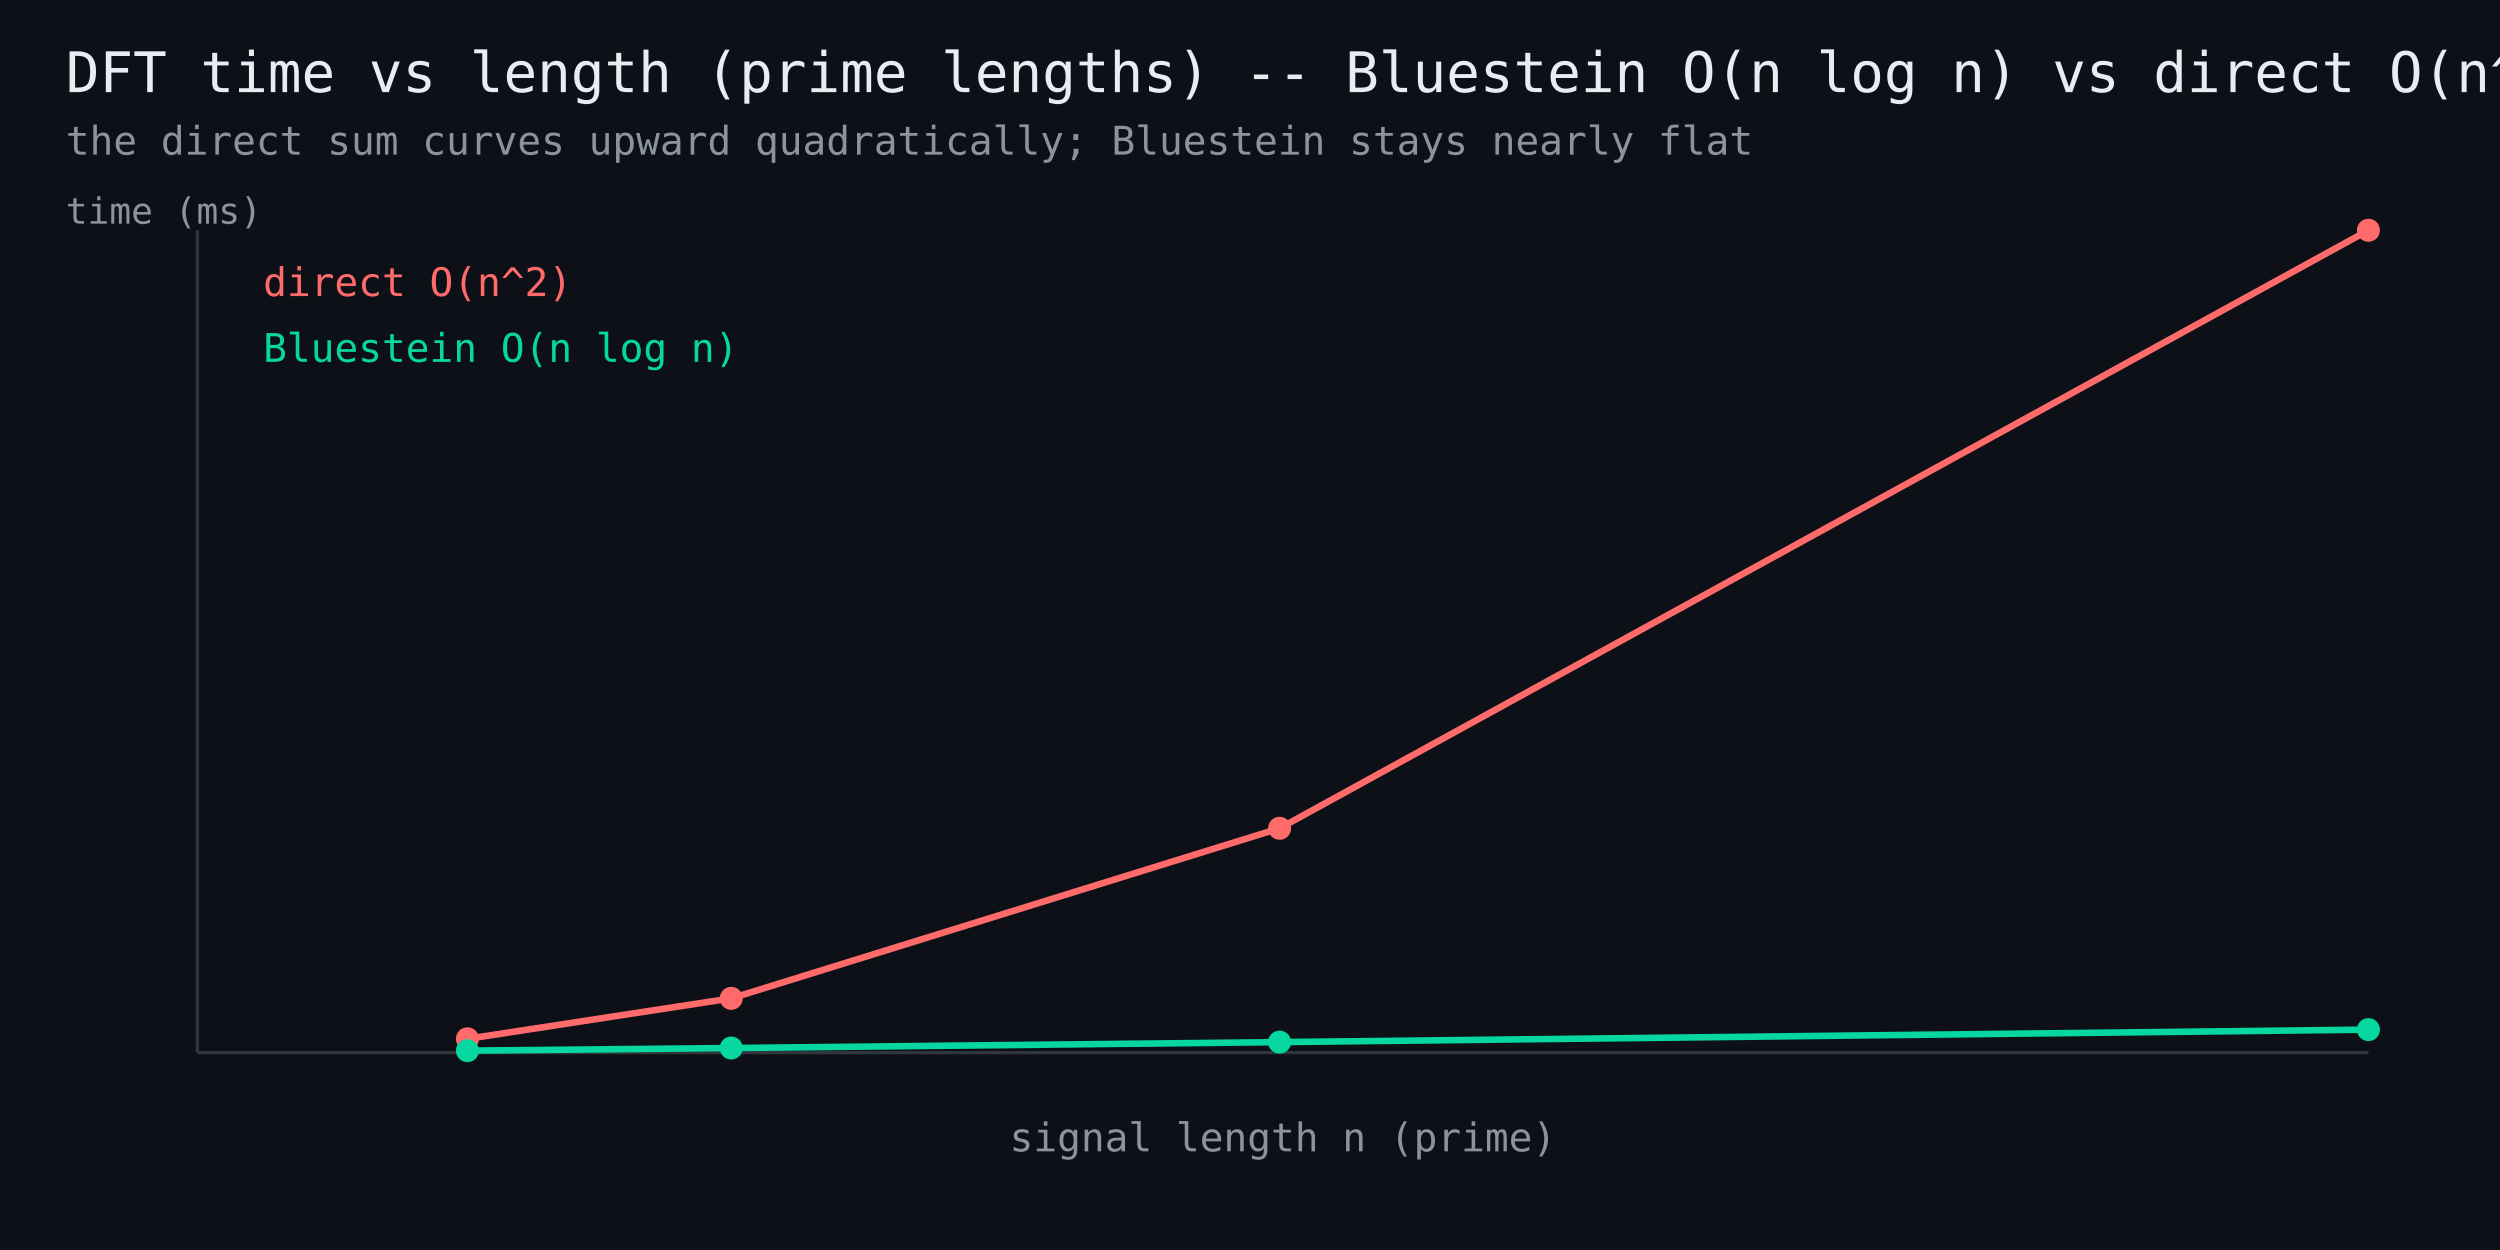
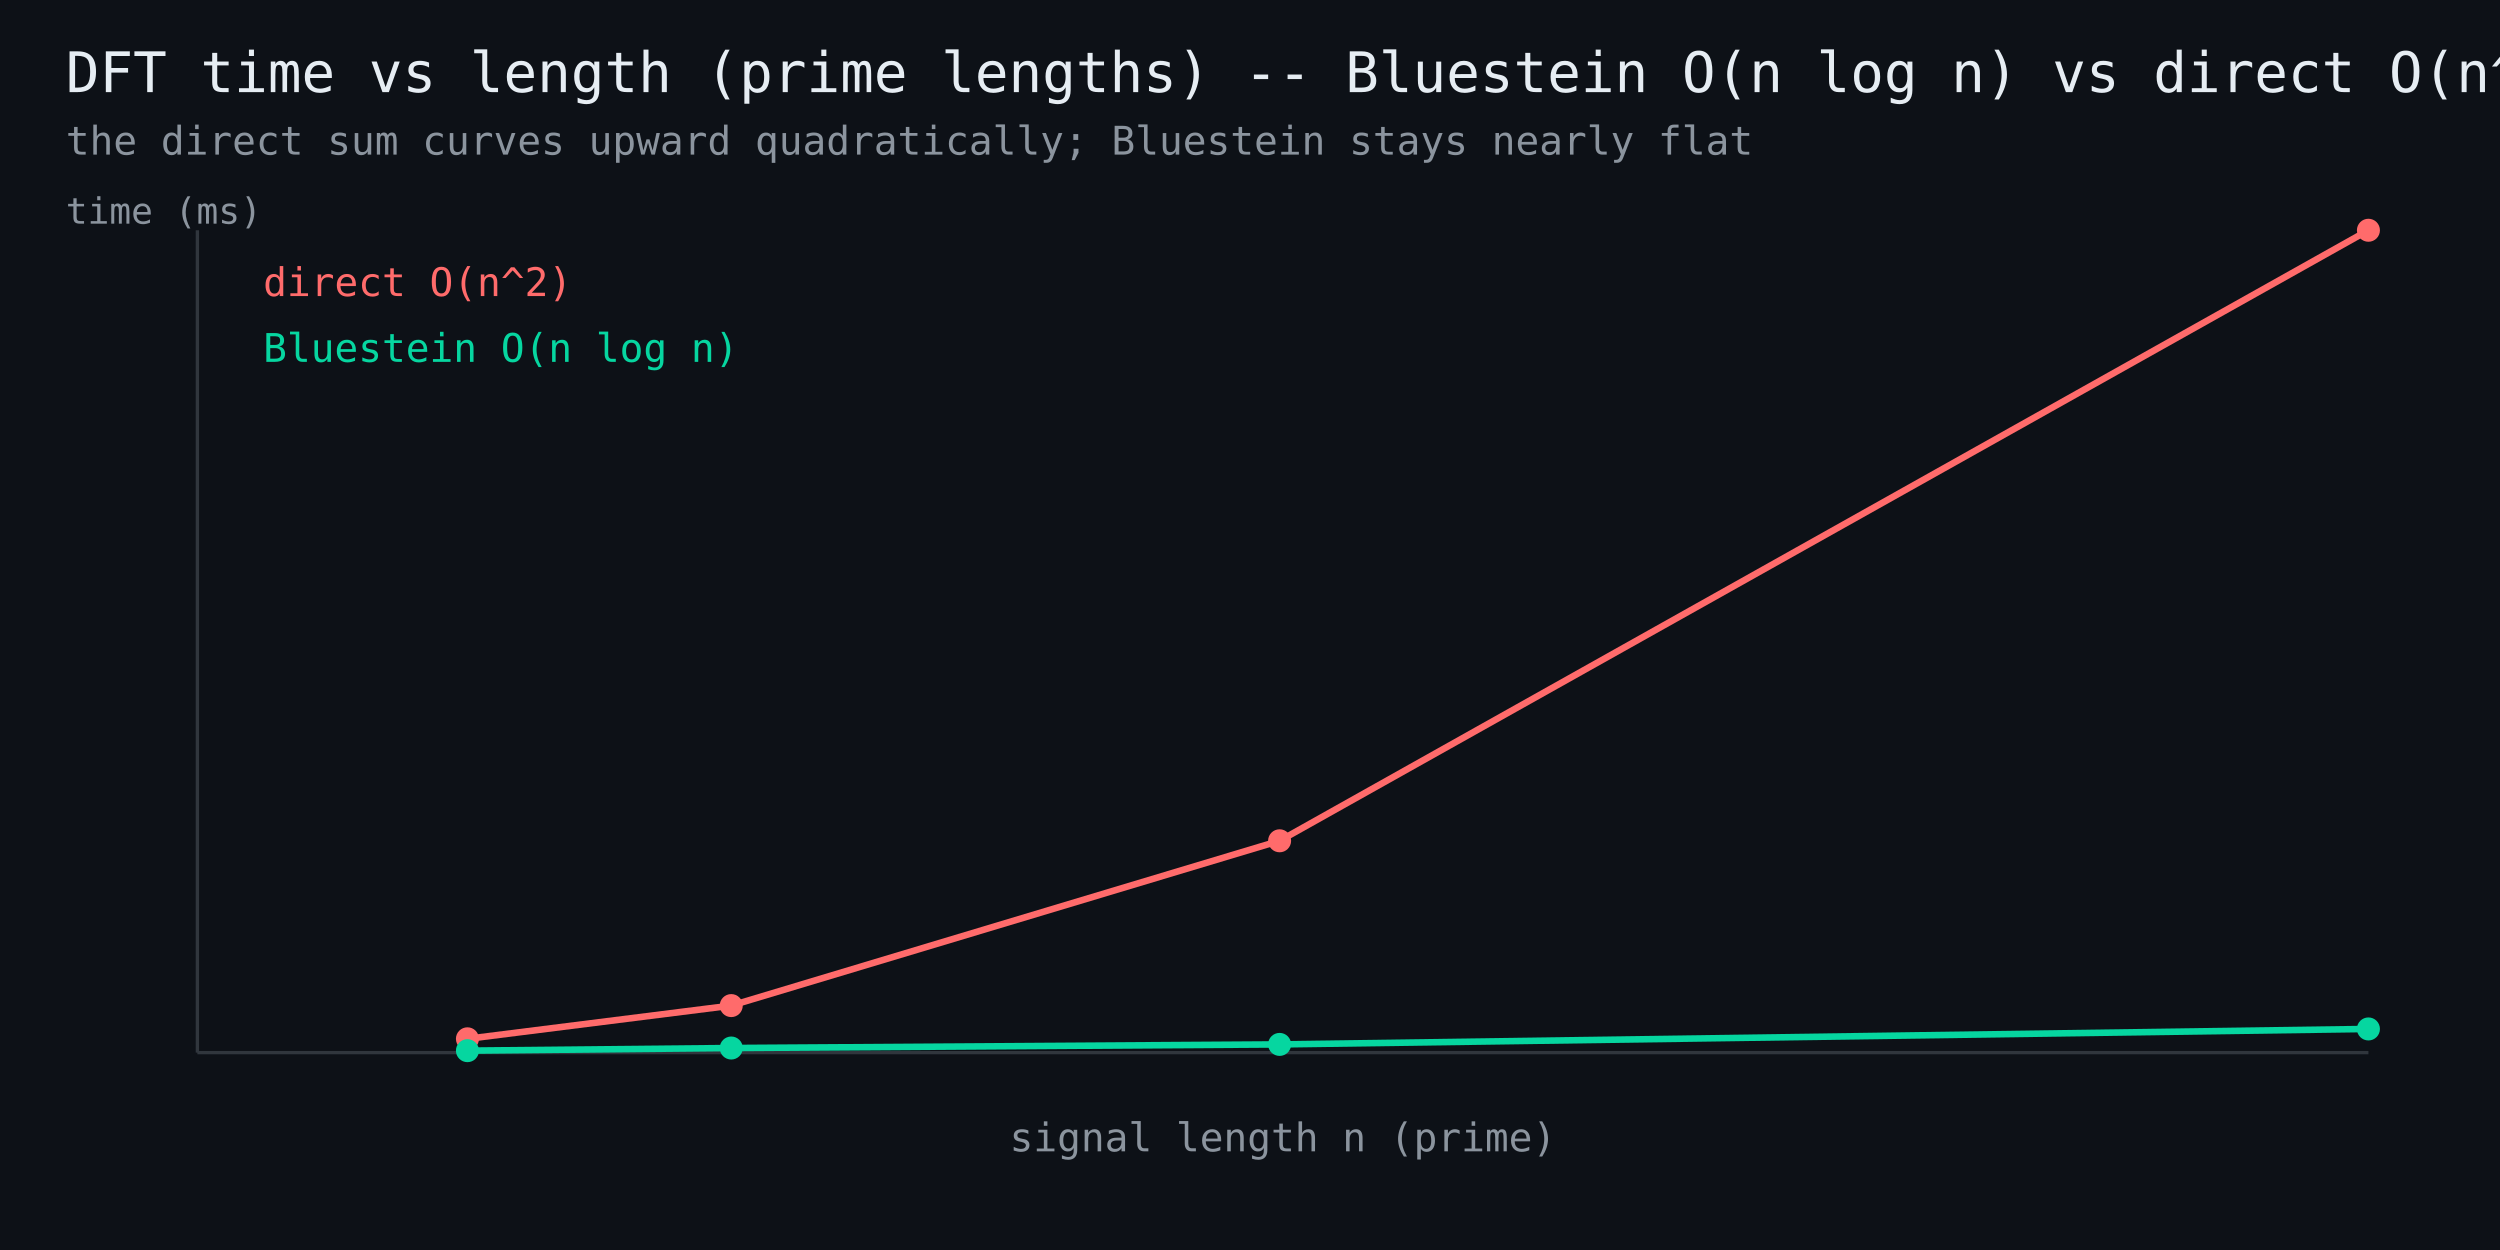
<svg xmlns="http://www.w3.org/2000/svg" width="760" height="380" viewBox="0 0 760 380" font-family="monospace">
  <rect width="760" height="380" fill="#0d1117" />
  <text x="20" y="28" fill="#e6edf3" font-size="17">DFT time vs length (prime lengths) -- Bluestein O(n log n) vs direct O(n^2)</text>
  <text x="20" y="47" fill="#8b949e" font-size="12">the direct sum curves upward quadratically; Bluestein stays nearly flat</text>
  <line x1="60" y1="320" x2="720" y2="320" stroke="#30363d" stroke-width="1" />
  <line x1="60" y1="320" x2="60" y2="70" stroke="#30363d" stroke-width="1" />
-   <polyline points="142.1,315.8 222.3,303.5 389.0,251.8 720.0,70.0" fill="none" stroke="#ff6b6b" stroke-width="2" />
+   <polyline points="142.1,315.8 222.3,305.7 389.0,255.6 720.0,70.0" fill="none" stroke="#ff6b6b" stroke-width="2" />
  <circle cx="142.1" cy="315.8" r="3.5" fill="#ff6b6b" />
-   <circle cx="222.3" cy="303.5" r="3.5" fill="#ff6b6b" />
-   <circle cx="389.0" cy="251.8" r="3.5" fill="#ff6b6b" />
+   <circle cx="222.3" cy="305.7" r="3.5" fill="#ff6b6b" />
+   <circle cx="389.0" cy="255.6" r="3.5" fill="#ff6b6b" />
  <circle cx="720.0" cy="70.0" r="3.5" fill="#ff6b6b" />
  <text x="80" y="90" fill="#ff6b6b" font-size="12">direct O(n^2)</text>
-   <polyline points="142.1,319.4 222.3,318.6 389.0,316.8 720.0,313.0" fill="none" stroke="#06d6a0" stroke-width="2" />
+   <polyline points="142.1,319.4 222.3,318.6 389.0,317.5 720.0,312.8" fill="none" stroke="#06d6a0" stroke-width="2" />
  <circle cx="142.1" cy="319.4" r="3.5" fill="#06d6a0" />
  <circle cx="222.3" cy="318.6" r="3.5" fill="#06d6a0" />
-   <circle cx="389.0" cy="316.8" r="3.5" fill="#06d6a0" />
-   <circle cx="720.0" cy="313.0" r="3.5" fill="#06d6a0" />
+   <circle cx="389.0" cy="317.5" r="3.5" fill="#06d6a0" />
+   <circle cx="720.0" cy="312.8" r="3.5" fill="#06d6a0" />
  <text x="80" y="110" fill="#06d6a0" font-size="12">Bluestein O(n log n)</text>
  <text x="390" y="350" fill="#8b949e" font-size="12" text-anchor="middle">signal length n (prime)</text>
  <text x="20" y="68" fill="#8b949e" font-size="11">time (ms)</text>
</svg>
